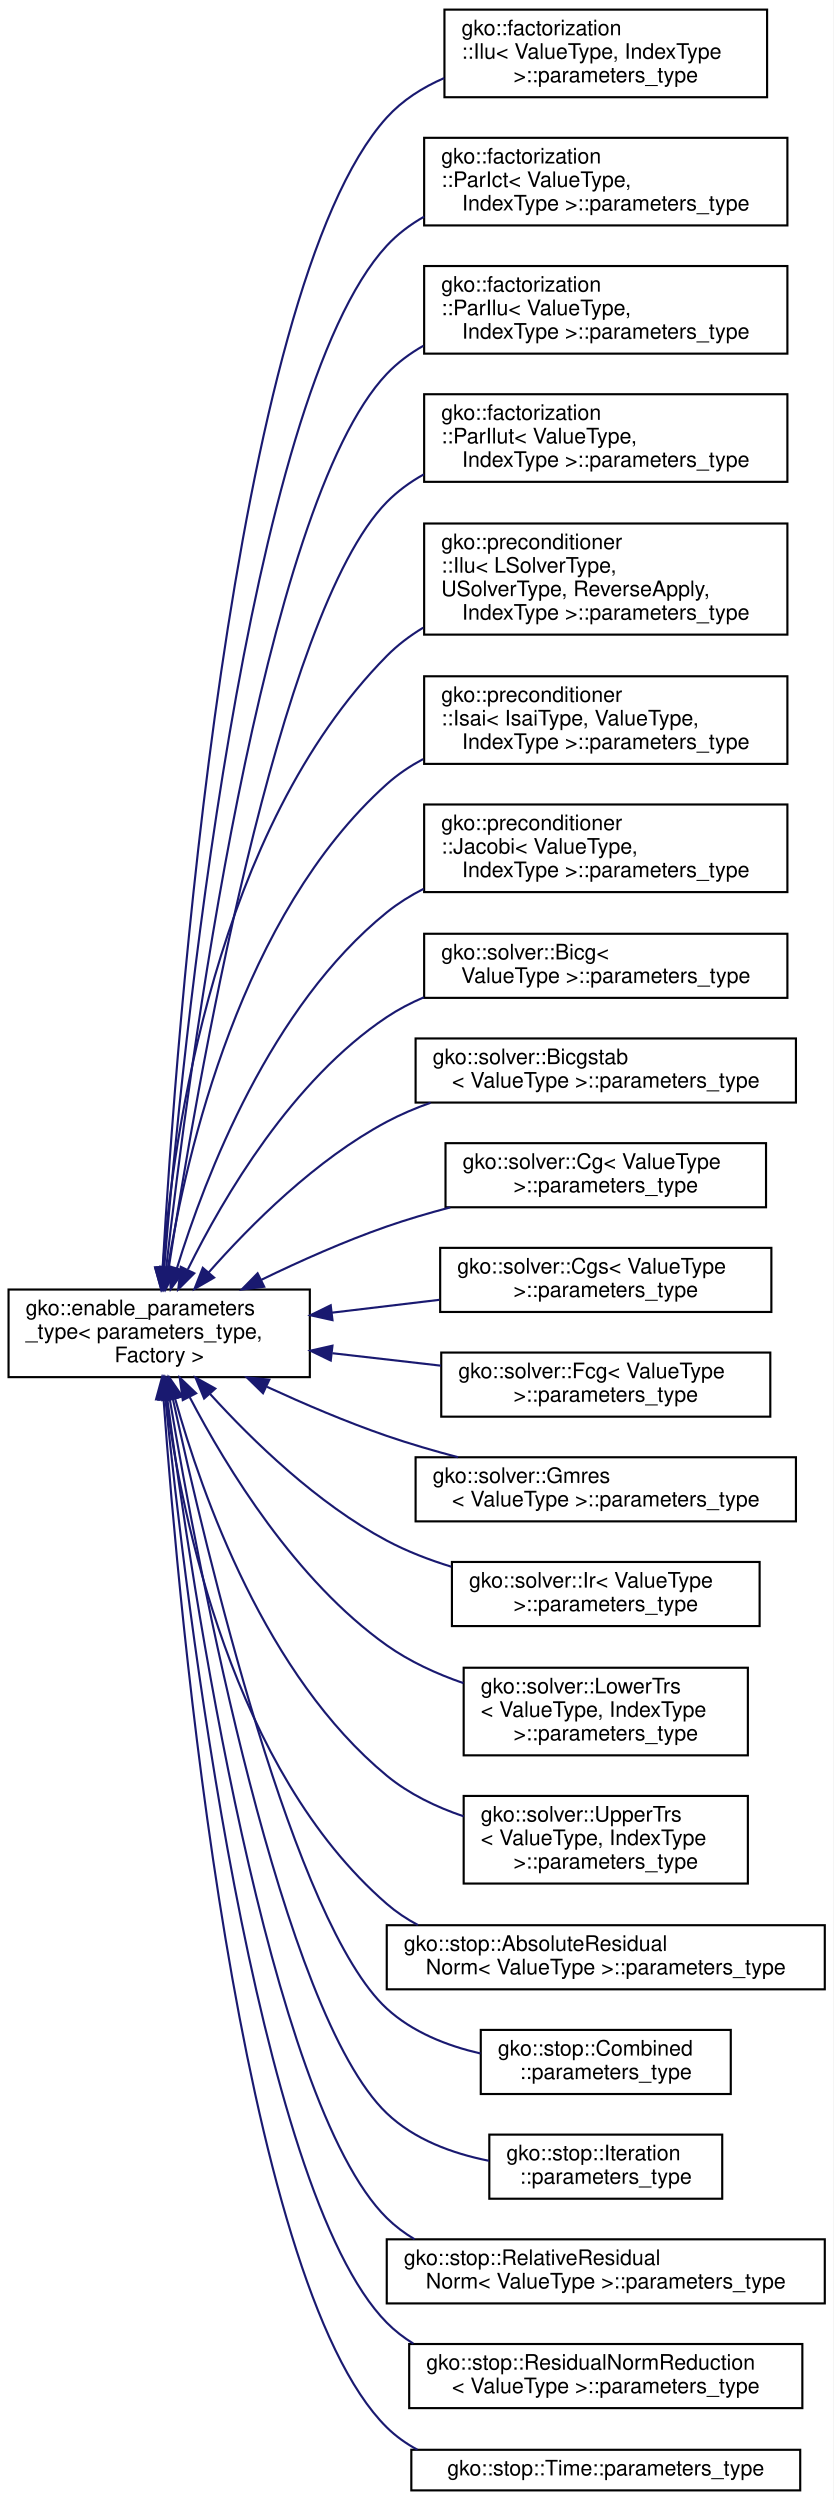
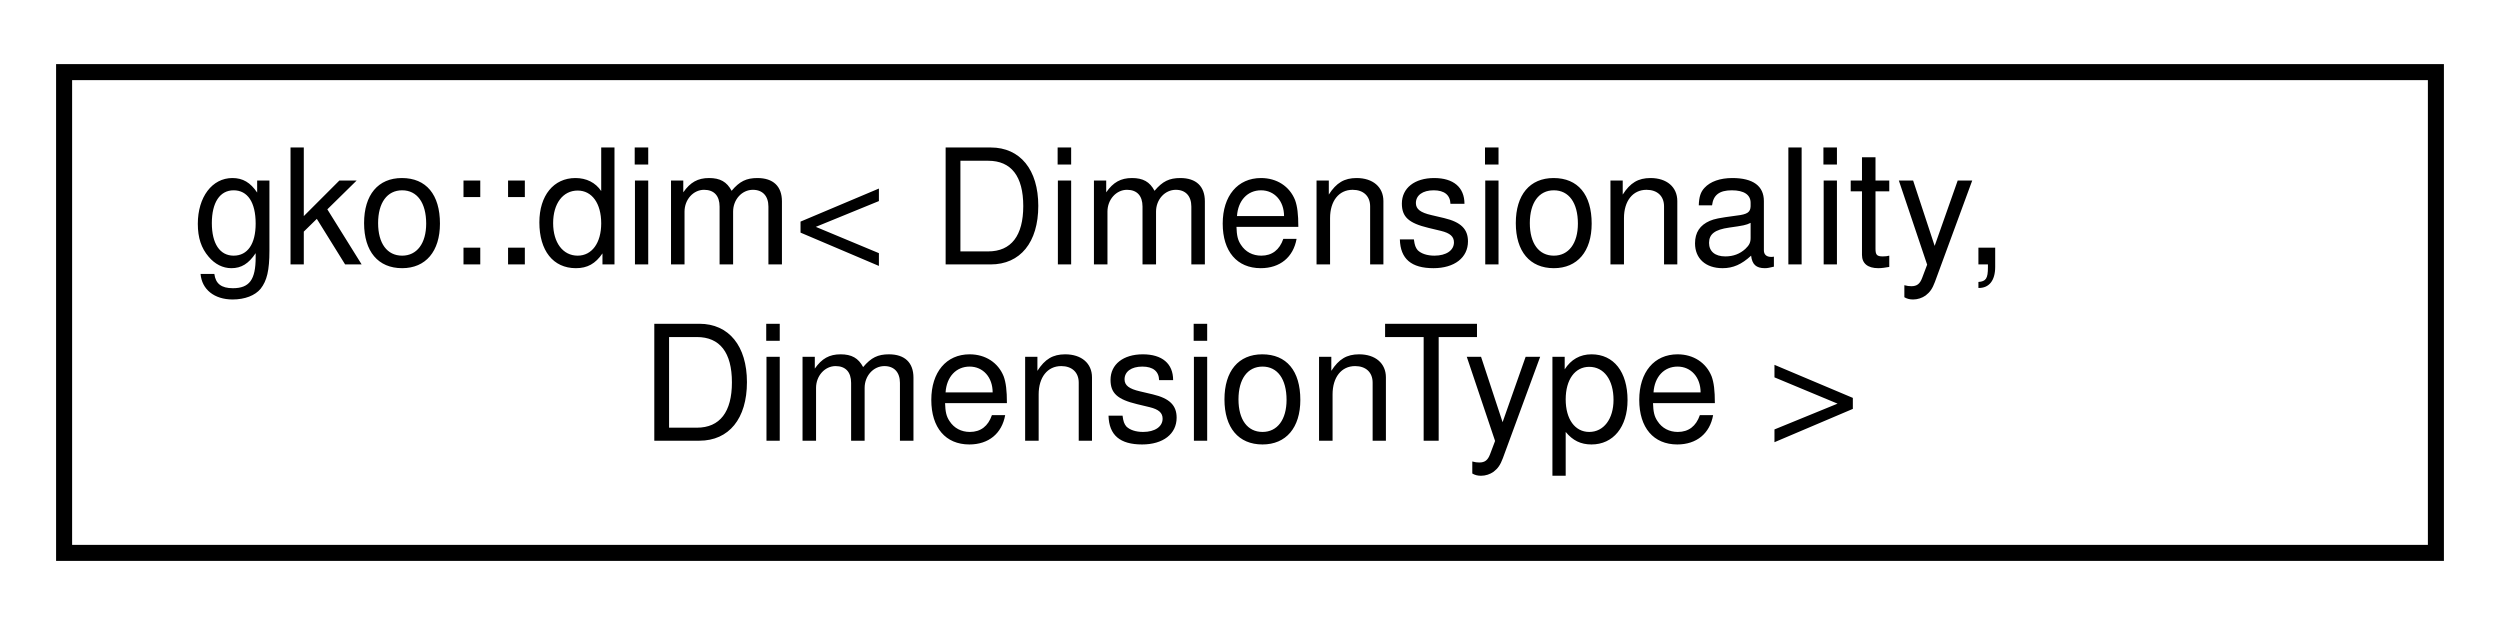
- <svg xmlns="http://www.w3.org/2000/svg" xmlns:xlink="http://www.w3.org/1999/xlink" width="390pt" height="1170pt" viewBox="0.00 0.00 390.00 1170.00">
-   <g id="graph0" class="graph" transform="scale(1 1) rotate(0) translate(4 1166)">
-     <polygon fill="#ffffff" stroke="transparent" points="-4,4 -4,-1166 386,-1166 386,4 -4,4" />
+ <svg xmlns="http://www.w3.org/2000/svg" xmlns:xlink="http://www.w3.org/1999/xlink" width="156pt" height="39pt" viewBox="0.00 0.00 156.00 39.00">
+   <g id="graph0" class="graph" transform="scale(1 1) rotate(0) translate(4 35)">
+     <polygon fill="#ffffff" stroke="transparent" points="-4,4 -4,-35 152,-35 152,4 -4,4" />
    <g id="node1" class="node">
      <g id="a_node1">
-         <a xlink:href="structgko_1_1enable__parameters__type.html" target="_top" xlink:title=" ">
-           <polygon fill="#ffffff" stroke="#000000" points="0,-521.5 0,-562.5 141,-562.5 141,-521.5 0,-521.5" />
-           <text text-anchor="start" x="8" y="-550.5" font-family="Helvetica,sans-Serif" font-size="10.00" fill="#000000">gko::enable_parameters</text>
-           <text text-anchor="start" x="8" y="-539.5" font-family="Helvetica,sans-Serif" font-size="10.00" fill="#000000">_type&lt; parameters_type,</text>
-           <text text-anchor="middle" x="70.5" y="-528.5" font-family="Helvetica,sans-Serif" font-size="10.00" fill="#000000"> Factory &gt;</text>
+         <a xlink:href="structgko_1_1dim.html" target="_top" xlink:title="A type representing the dimensions of a multidimensional object.">
+           <polygon fill="#ffffff" stroke="#000000" points="0,-.5 0,-30.5 148,-30.5 148,-.5 0,-.5" />
+           <text text-anchor="start" x="8" y="-18.5" font-family="Helvetica,sans-Serif" font-size="10.00" fill="#000000">gko::dim&lt; Dimensionality,</text>
+           <text text-anchor="middle" x="74" y="-7.5" font-family="Helvetica,sans-Serif" font-size="10.00" fill="#000000"> DimensionType &gt;</text>
        </a>
      </g>
    </g>
-     <g id="node2" class="node">
-       <g id="a_node2">
-         <a xlink:href="structgko_1_1factorization_1_1Ilu_1_1parameters__type.html" target="_top" xlink:title=" ">
-           <polygon fill="#ffffff" stroke="#000000" points="204,-1120.5 204,-1161.5 355,-1161.5 355,-1120.5 204,-1120.5" />
-           <text text-anchor="start" x="212" y="-1149.5" font-family="Helvetica,sans-Serif" font-size="10.00" fill="#000000">gko::factorization</text>
-           <text text-anchor="start" x="212" y="-1138.5" font-family="Helvetica,sans-Serif" font-size="10.00" fill="#000000">::Ilu&lt; ValueType, IndexType</text>
-           <text text-anchor="middle" x="279.5" y="-1127.5" font-family="Helvetica,sans-Serif" font-size="10.00" fill="#000000"> &gt;::parameters_type</text>
-         </a>
-       </g>
-     </g>
-     <g id="edge1" class="edge">
-       <path fill="none" stroke="#191970" d="M72.105,-572.606C78.288,-678.948 103.981,-1030.312 177,-1111 184.34,-1119.111 193.742,-1125.077 203.864,-1129.456" />
-       <polygon fill="#191970" stroke="#191970" points="75.595,-572.324 71.536,-562.537 68.606,-572.719 75.595,-572.324" />
-     </g>
-     <g id="node3" class="node">
-       <g id="a_node3">
-         <a xlink:href="structgko_1_1factorization_1_1ParIct_1_1parameters__type.html" target="_top" xlink:title=" ">
-           <polygon fill="#ffffff" stroke="#000000" points="194.5,-1060.5 194.5,-1101.5 364.5,-1101.5 364.5,-1060.5 194.5,-1060.5" />
-           <text text-anchor="start" x="202.5" y="-1089.5" font-family="Helvetica,sans-Serif" font-size="10.00" fill="#000000">gko::factorization</text>
-           <text text-anchor="start" x="202.5" y="-1078.5" font-family="Helvetica,sans-Serif" font-size="10.00" fill="#000000">::ParIct&lt; ValueType,</text>
-           <text text-anchor="middle" x="279.5" y="-1067.5" font-family="Helvetica,sans-Serif" font-size="10.00" fill="#000000"> IndexType &gt;::parameters_type</text>
-         </a>
-       </g>
-     </g>
-     <g id="edge2" class="edge">
-       <path fill="none" stroke="#191970" d="M72.867,-572.908C81.068,-672.102 111.431,-980.073 177,-1051 182.035,-1056.446 187.998,-1060.923 194.478,-1064.6" />
-       <polygon fill="#191970" stroke="#191970" points="76.332,-572.341 72.037,-562.656 69.355,-572.906 76.332,-572.341" />
-     </g>
-     <g id="node4" class="node">
-       <g id="a_node4">
-         <a xlink:href="structgko_1_1factorization_1_1ParIlu_1_1parameters__type.html" target="_top" xlink:title=" ">
-           <polygon fill="#ffffff" stroke="#000000" points="194.5,-1000.5 194.5,-1041.5 364.5,-1041.5 364.5,-1000.5 194.5,-1000.5" />
-           <text text-anchor="start" x="202.5" y="-1029.5" font-family="Helvetica,sans-Serif" font-size="10.00" fill="#000000">gko::factorization</text>
-           <text text-anchor="start" x="202.5" y="-1018.5" font-family="Helvetica,sans-Serif" font-size="10.00" fill="#000000">::ParIlu&lt; ValueType,</text>
-           <text text-anchor="middle" x="279.5" y="-1007.5" font-family="Helvetica,sans-Serif" font-size="10.00" fill="#000000"> IndexType &gt;::parameters_type</text>
-         </a>
-       </g>
-     </g>
-     <g id="edge3" class="edge">
-       <path fill="none" stroke="#191970" d="M73.765,-572.569C84.066,-663.472 118.699,-929.596 177,-991 181.979,-996.244 187.82,-1000.587 194.144,-1004.181" />
-       <polygon fill="#191970" stroke="#191970" points="77.242,-572.17 72.656,-562.619 70.285,-572.945 77.242,-572.17" />
-     </g>
-     <g id="node5" class="node">
-       <g id="a_node5">
-         <a xlink:href="structgko_1_1factorization_1_1ParIlut_1_1parameters__type.html" target="_top" xlink:title=" ">
-           <polygon fill="#ffffff" stroke="#000000" points="194.5,-940.5 194.5,-981.5 364.5,-981.5 364.5,-940.5 194.5,-940.5" />
-           <text text-anchor="start" x="202.5" y="-969.5" font-family="Helvetica,sans-Serif" font-size="10.00" fill="#000000">gko::factorization</text>
-           <text text-anchor="start" x="202.5" y="-958.5" font-family="Helvetica,sans-Serif" font-size="10.00" fill="#000000">::ParIlut&lt; ValueType,</text>
-           <text text-anchor="middle" x="279.5" y="-947.5" font-family="Helvetica,sans-Serif" font-size="10.00" fill="#000000"> IndexType &gt;::parameters_type</text>
-         </a>
-       </g>
-     </g>
-     <g id="edge4" class="edge">
-       <path fill="none" stroke="#191970" d="M74.966,-572.554C87.595,-654.964 125.988,-879.087 177,-931 182.068,-936.158 187.971,-940.44 194.337,-943.995" />
-       <polygon fill="#191970" stroke="#191970" points="78.41,-571.925 73.455,-562.561 71.489,-572.972 78.41,-571.925" />
-     </g>
-     <g id="node6" class="node">
-       <g id="a_node6">
-         <a xlink:href="structgko_1_1preconditioner_1_1Ilu_1_1parameters__type.html" target="_top" xlink:title=" ">
-           <polygon fill="#ffffff" stroke="#000000" points="194.5,-869 194.5,-921 364.5,-921 364.5,-869 194.5,-869" />
-           <text text-anchor="start" x="202.5" y="-909" font-family="Helvetica,sans-Serif" font-size="10.00" fill="#000000">gko::preconditioner</text>
-           <text text-anchor="start" x="202.5" y="-898" font-family="Helvetica,sans-Serif" font-size="10.00" fill="#000000">::Ilu&lt; LSolverType,</text>
-           <text text-anchor="start" x="202.5" y="-887" font-family="Helvetica,sans-Serif" font-size="10.00" fill="#000000"> USolverType, ReverseApply,</text>
-           <text text-anchor="middle" x="279.5" y="-876" font-family="Helvetica,sans-Serif" font-size="10.00" fill="#000000"> IndexType &gt;::parameters_type</text>
-         </a>
-       </g>
-     </g>
-     <g id="edge5" class="edge">
-       <path fill="none" stroke="#191970" d="M72.128,-572.582C77.082,-634.985 97.025,-777.926 177,-859 182.033,-864.102 187.831,-868.483 194.054,-872.244" />
-       <polygon fill="#191970" stroke="#191970" points="75.617,-572.311 71.41,-562.588 68.635,-572.813 75.617,-572.311" />
-     </g>
-     <g id="node7" class="node">
-       <g id="a_node7">
-         <a xlink:href="structgko_1_1preconditioner_1_1Isai_1_1parameters__type.html" target="_top" xlink:title=" ">
-           <polygon fill="#ffffff" stroke="#000000" points="194.5,-808.5 194.5,-849.5 364.5,-849.5 364.5,-808.5 194.5,-808.5" />
-           <text text-anchor="start" x="202.5" y="-837.5" font-family="Helvetica,sans-Serif" font-size="10.00" fill="#000000">gko::preconditioner</text>
-           <text text-anchor="start" x="202.5" y="-826.5" font-family="Helvetica,sans-Serif" font-size="10.00" fill="#000000">::Isai&lt; IsaiType, ValueType,</text>
-           <text text-anchor="middle" x="279.5" y="-815.5" font-family="Helvetica,sans-Serif" font-size="10.00" fill="#000000"> IndexType &gt;::parameters_type</text>
-         </a>
-       </g>
-     </g>
-     <g id="edge6" class="edge">
-       <path fill="none" stroke="#191970" d="M74.553,-572.749C83.287,-626.568 108.925,-737.915 177,-799 182.106,-803.582 187.877,-807.466 194.015,-810.758" />
-       <polygon fill="#191970" stroke="#191970" points="78.001,-572.137 73.024,-562.784 71.082,-573.199 78.001,-572.137" />
-     </g>
-     <g id="node8" class="node">
-       <g id="a_node8">
-         <a xlink:href="structgko_1_1preconditioner_1_1Jacobi_1_1parameters__type.html" target="_top" xlink:title=" ">
-           <polygon fill="#ffffff" stroke="#000000" points="194.5,-748.5 194.5,-789.5 364.5,-789.5 364.5,-748.5 194.5,-748.5" />
-           <text text-anchor="start" x="202.5" y="-777.5" font-family="Helvetica,sans-Serif" font-size="10.00" fill="#000000">gko::preconditioner</text>
-           <text text-anchor="start" x="202.5" y="-766.5" font-family="Helvetica,sans-Serif" font-size="10.00" fill="#000000">::Jacobi&lt; ValueType,</text>
-           <text text-anchor="middle" x="279.5" y="-755.5" font-family="Helvetica,sans-Serif" font-size="10.00" fill="#000000"> IndexType &gt;::parameters_type</text>
-         </a>
-       </g>
-     </g>
-     <g id="edge7" class="edge">
-       <path fill="none" stroke="#191970" d="M78.786,-572.433C92.172,-615.832 122.702,-695.095 177,-739 182.263,-743.255 188.108,-746.907 194.263,-750.041" />
-       <polygon fill="#191970" stroke="#191970" points="82.103,-571.308 75.894,-562.723 75.395,-573.306 82.103,-571.308" />
-     </g>
-     <g id="node9" class="node">
-       <g id="a_node9">
-         <a xlink:href="structgko_1_1solver_1_1Bicg_1_1parameters__type.html" target="_top" xlink:title=" ">
-           <polygon fill="#ffffff" stroke="#000000" points="194.5,-699 194.5,-729 364.5,-729 364.5,-699 194.5,-699" />
-           <text text-anchor="start" x="202.5" y="-717" font-family="Helvetica,sans-Serif" font-size="10.00" fill="#000000">gko::solver::Bicg&lt;</text>
-           <text text-anchor="middle" x="279.5" y="-706" font-family="Helvetica,sans-Serif" font-size="10.00" fill="#000000"> ValueType &gt;::parameters_type</text>
-         </a>
-       </g>
-     </g>
-     <g id="edge8" class="edge">
-       <path fill="none" stroke="#191970" d="M83.944,-572.022C100.752,-606.014 132.786,-660.491 177,-690 182.397,-693.602 188.268,-696.666 194.377,-699.273" />
-       <polygon fill="#191970" stroke="#191970" points="86.901,-570.095 79.414,-562.599 80.592,-573.128 86.901,-570.095" />
-     </g>
-     <g id="node10" class="node">
-       <g id="a_node10">
-         <a xlink:href="structgko_1_1solver_1_1Bicgstab_1_1parameters__type.html" target="_top" xlink:title=" ">
-           <polygon fill="#ffffff" stroke="#000000" points="190.5,-650 190.5,-680 368.5,-680 368.5,-650 190.5,-650" />
-           <text text-anchor="start" x="198.5" y="-668" font-family="Helvetica,sans-Serif" font-size="10.00" fill="#000000">gko::solver::Bicgstab</text>
-           <text text-anchor="middle" x="279.5" y="-657" font-family="Helvetica,sans-Serif" font-size="10.00" fill="#000000">&lt; ValueType &gt;::parameters_type</text>
-         </a>
-       </g>
-     </g>
-     <g id="edge9" class="edge">
-       <path fill="none" stroke="#191970" d="M93.567,-570.39C113.38,-592.889 143.916,-623.376 177,-641 183.452,-644.437 190.391,-647.386 197.506,-649.915" />
-       <polygon fill="#191970" stroke="#191970" points="96.202,-568.086 87.02,-562.799 90.901,-572.658 96.202,-568.086" />
-     </g>
-     <g id="node11" class="node">
-       <g id="a_node11">
-         <a xlink:href="structgko_1_1solver_1_1Cg_1_1parameters__type.html" target="_top" xlink:title=" ">
-           <polygon fill="#ffffff" stroke="#000000" points="204.5,-601 204.5,-631 354.5,-631 354.5,-601 204.5,-601" />
-           <text text-anchor="start" x="212.5" y="-619" font-family="Helvetica,sans-Serif" font-size="10.00" fill="#000000">gko::solver::Cg&lt; ValueType</text>
-           <text text-anchor="middle" x="279.5" y="-608" font-family="Helvetica,sans-Serif" font-size="10.00" fill="#000000"> &gt;::parameters_type</text>
-         </a>
-       </g>
-     </g>
-     <g id="edge10" class="edge">
-       <path fill="none" stroke="#191970" d="M118.287,-567.039C136.339,-575.8 157.284,-585.148 177,-592 186.495,-595.3 196.641,-598.289 206.721,-600.95" />
-       <polygon fill="#191970" stroke="#191970" points="119.65,-563.809 109.133,-562.528 116.556,-570.088 119.65,-563.809" />
-     </g>
-     <g id="node12" class="node">
-       <g id="a_node12">
-         <a xlink:href="structgko_1_1solver_1_1Cgs_1_1parameters__type.html" target="_top" xlink:title=" ">
-           <polygon fill="#ffffff" stroke="#000000" points="202,-552 202,-582 357,-582 357,-552 202,-552" />
-           <text text-anchor="start" x="210" y="-570" font-family="Helvetica,sans-Serif" font-size="10.00" fill="#000000">gko::solver::Cgs&lt; ValueType</text>
-           <text text-anchor="middle" x="279.5" y="-559" font-family="Helvetica,sans-Serif" font-size="10.00" fill="#000000"> &gt;::parameters_type</text>
-         </a>
-       </g>
-     </g>
-     <g id="edge11" class="edge">
-       <path fill="none" stroke="#191970" d="M151.411,-551.678C167.914,-553.652 185.245,-555.726 201.639,-557.687" />
-       <polygon fill="#191970" stroke="#191970" points="151.603,-548.176 141.258,-550.464 150.771,-555.127 151.603,-548.176" />
-     </g>
-     <g id="node13" class="node">
-       <g id="a_node13">
-         <a xlink:href="structgko_1_1solver_1_1Fcg_1_1parameters__type.html" target="_top" xlink:title=" ">
-           <polygon fill="#ffffff" stroke="#000000" points="202.5,-503 202.5,-533 356.5,-533 356.5,-503 202.5,-503" />
-           <text text-anchor="start" x="210.5" y="-521" font-family="Helvetica,sans-Serif" font-size="10.00" fill="#000000">gko::solver::Fcg&lt; ValueType</text>
-           <text text-anchor="middle" x="279.5" y="-510" font-family="Helvetica,sans-Serif" font-size="10.00" fill="#000000"> &gt;::parameters_type</text>
-         </a>
-       </g>
-     </g>
-     <g id="edge12" class="edge">
-       <path fill="none" stroke="#191970" d="M151.536,-532.694C168.244,-530.776 185.797,-528.76 202.363,-526.858" />
-       <polygon fill="#191970" stroke="#191970" points="150.793,-529.257 141.258,-533.875 151.592,-536.211 150.793,-529.257" />
-     </g>
-     <g id="node14" class="node">
-       <g id="a_node14">
-         <a xlink:href="structgko_1_1solver_1_1Gmres_1_1parameters__type.html" target="_top" xlink:title=" ">
-           <polygon fill="#ffffff" stroke="#000000" points="190.5,-454 190.5,-484 368.5,-484 368.5,-454 190.5,-454" />
-           <text text-anchor="start" x="198.5" y="-472" font-family="Helvetica,sans-Serif" font-size="10.00" fill="#000000">gko::solver::Gmres</text>
-           <text text-anchor="middle" x="279.5" y="-461" font-family="Helvetica,sans-Serif" font-size="10.00" fill="#000000">&lt; ValueType &gt;::parameters_type</text>
-         </a>
-       </g>
-     </g>
-     <g id="edge13" class="edge">
-       <path fill="none" stroke="#191970" d="M120.945,-516.97C138.417,-508.92 158.311,-500.429 177,-494 187.652,-490.336 199.102,-486.989 210.351,-484.019" />
-       <polygon fill="#191970" stroke="#191970" points="119.086,-513.975 111.51,-521.381 122.051,-520.316 119.086,-513.975" />
-     </g>
-     <g id="node15" class="node">
-       <g id="a_node15">
-         <a xlink:href="structgko_1_1solver_1_1Ir_1_1parameters__type.html" target="_top" xlink:title=" ">
-           <polygon fill="#ffffff" stroke="#000000" points="207.5,-405 207.5,-435 351.5,-435 351.5,-405 207.5,-405" />
-           <text text-anchor="start" x="215.5" y="-423" font-family="Helvetica,sans-Serif" font-size="10.00" fill="#000000">gko::solver::Ir&lt; ValueType</text>
-           <text text-anchor="middle" x="279.5" y="-412" font-family="Helvetica,sans-Serif" font-size="10.00" fill="#000000"> &gt;::parameters_type</text>
-         </a>
-       </g>
-     </g>
-     <g id="edge14" class="edge">
-       <path fill="none" stroke="#191970" d="M94.348,-513.591C114.266,-491.671 144.555,-462.264 177,-445 186.379,-440.01 196.769,-435.997 207.231,-432.776" />
-       <polygon fill="#191970" stroke="#191970" points="91.528,-511.495 87.495,-521.291 96.758,-516.148 91.528,-511.495" />
-     </g>
-     <g id="node16" class="node">
-       <g id="a_node16">
-         <a xlink:href="structgko_1_1solver_1_1LowerTrs_1_1parameters__type.html" target="_top" xlink:title=" ">
-           <polygon fill="#ffffff" stroke="#000000" points="213,-344.5 213,-385.5 346,-385.5 346,-344.5 213,-344.5" />
-           <text text-anchor="start" x="221" y="-373.5" font-family="Helvetica,sans-Serif" font-size="10.00" fill="#000000">gko::solver::LowerTrs</text>
-           <text text-anchor="start" x="221" y="-362.5" font-family="Helvetica,sans-Serif" font-size="10.00" fill="#000000">&lt; ValueType, IndexType</text>
-           <text text-anchor="middle" x="279.5" y="-351.5" font-family="Helvetica,sans-Serif" font-size="10.00" fill="#000000"> &gt;::parameters_type</text>
-         </a>
-       </g>
-     </g>
-     <g id="edge15" class="edge">
-       <path fill="none" stroke="#191970" d="M84.81,-512.062C102.139,-478.934 134.383,-426.241 177,-396 187.689,-388.415 200.264,-382.657 212.876,-378.294" />
-       <polygon fill="#191970" stroke="#191970" points="81.544,-510.762 80.119,-521.26 87.78,-513.942 81.544,-510.762" />
-     </g>
-     <g id="node17" class="node">
-       <g id="a_node17">
-         <a xlink:href="structgko_1_1solver_1_1UpperTrs_1_1parameters__type.html" target="_top" xlink:title=" ">
-           <polygon fill="#ffffff" stroke="#000000" points="213,-284.5 213,-325.5 346,-325.5 346,-284.5 213,-284.5" />
-           <text text-anchor="start" x="221" y="-313.5" font-family="Helvetica,sans-Serif" font-size="10.00" fill="#000000">gko::solver::UpperTrs</text>
-           <text text-anchor="start" x="221" y="-302.5" font-family="Helvetica,sans-Serif" font-size="10.00" fill="#000000">&lt; ValueType, IndexType</text>
-           <text text-anchor="middle" x="279.5" y="-291.5" font-family="Helvetica,sans-Serif" font-size="10.00" fill="#000000"> &gt;::parameters_type</text>
-         </a>
-       </g>
-     </g>
-     <g id="edge16" class="edge">
-       <path fill="none" stroke="#191970" d="M77.964,-511.381C90.586,-466.113 120.475,-381.669 177,-335 187.366,-326.441 200.082,-320.324 212.985,-315.952" />
-       <polygon fill="#191970" stroke="#191970" points="74.538,-510.644 75.324,-521.21 81.298,-512.46 74.538,-510.644" />
-     </g>
-     <g id="node18" class="node">
-       <g id="a_node18">
-         <a xlink:href="structgko_1_1stop_1_1AbsoluteResidualNorm_1_1parameters__type.html" target="_top" xlink:title=" ">
-           <polygon fill="#ffffff" stroke="#000000" points="177,-235 177,-265 382,-265 382,-235 177,-235" />
-           <text text-anchor="start" x="185" y="-253" font-family="Helvetica,sans-Serif" font-size="10.00" fill="#000000">gko::stop::AbsoluteResidual</text>
-           <text text-anchor="middle" x="279.5" y="-242" font-family="Helvetica,sans-Serif" font-size="10.00" fill="#000000">Norm&lt; ValueType &gt;::parameters_type</text>
-         </a>
-       </g>
-     </g>
-     <g id="edge17" class="edge">
-       <path fill="none" stroke="#191970" d="M73.673,-511.348C81.129,-455.592 104.973,-337.57 177,-275 181.425,-271.156 186.345,-267.882 191.568,-265.097" />
-       <polygon fill="#191970" stroke="#191970" points="70.194,-510.964 72.427,-521.321 77.139,-511.832 70.194,-510.964" />
-     </g>
-     <g id="node19" class="node">
-       <g id="a_node19">
-         <a xlink:href="structgko_1_1stop_1_1Combined_1_1parameters__type.html" target="_top" xlink:title=" ">
-           <polygon fill="#ffffff" stroke="#000000" points="221,-186 221,-216 338,-216 338,-186 221,-186" />
-           <text text-anchor="start" x="229" y="-204" font-family="Helvetica,sans-Serif" font-size="10.00" fill="#000000">gko::stop::Combined</text>
-           <text text-anchor="middle" x="279.5" y="-193" font-family="Helvetica,sans-Serif" font-size="10.00" fill="#000000">::parameters_type</text>
-         </a>
-       </g>
-     </g>
-     <g id="edge18" class="edge">
-       <path fill="none" stroke="#191970" d="M76.938,-511.16C92.465,-439.64 133.892,-265.558 177,-226 189.011,-214.978 205.06,-208.598 220.886,-204.965" />
-       <polygon fill="#191970" stroke="#191970" points="73.431,-510.819 74.754,-521.331 80.275,-512.288 73.431,-510.819" />
-     </g>
-     <g id="node20" class="node">
-       <g id="a_node20">
-         <a xlink:href="structgko_1_1stop_1_1Iteration_1_1parameters__type.html" target="_top" xlink:title=" ">
-           <polygon fill="#ffffff" stroke="#000000" points="225,-137 225,-167 334,-167 334,-137 225,-137" />
-           <text text-anchor="start" x="233" y="-155" font-family="Helvetica,sans-Serif" font-size="10.00" fill="#000000">gko::stop::Iteration</text>
-           <text text-anchor="middle" x="279.5" y="-144" font-family="Helvetica,sans-Serif" font-size="10.00" fill="#000000">::parameters_type</text>
-         </a>
-       </g>
-     </g>
-     <g id="edge19" class="edge">
-       <path fill="none" stroke="#191970" d="M75.513,-510.837C88.913,-431.337 127.905,-223.95 177,-177 189.841,-164.72 207.667,-158.157 224.856,-154.741" />
-       <polygon fill="#191970" stroke="#191970" points="71.981,-510.737 73.793,-521.176 78.886,-511.885 71.981,-510.737" />
-     </g>
-     <g id="node21" class="node">
-       <g id="a_node21">
-         <a xlink:href="structgko_1_1stop_1_1RelativeResidualNorm_1_1parameters__type.html" target="_top" xlink:title=" ">
-           <polygon fill="#ffffff" stroke="#000000" points="177,-88 177,-118 382,-118 382,-88 177,-88" />
-           <text text-anchor="start" x="185" y="-106" font-family="Helvetica,sans-Serif" font-size="10.00" fill="#000000">gko::stop::RelativeResidual</text>
-           <text text-anchor="middle" x="279.5" y="-95" font-family="Helvetica,sans-Serif" font-size="10.00" fill="#000000">Norm&lt; ValueType &gt;::parameters_type</text>
-         </a>
-       </g>
-     </g>
-     <g id="edge20" class="edge">
-       <path fill="none" stroke="#191970" d="M74.288,-511.405C85.577,-425.131 121.682,-182.627 177,-128 180.91,-124.139 185.311,-120.839 190.035,-118.023" />
-       <polygon fill="#191970" stroke="#191970" points="70.812,-510.995 73.005,-521.36 77.755,-511.889 70.812,-510.995" />
-     </g>
-     <g id="node22" class="node">
-       <g id="a_node22">
-         <a xlink:href="structgko_1_1stop_1_1ResidualNormReduction_1_1parameters__type.html" target="_top" xlink:title=" ">
-           <polygon fill="#ffffff" stroke="#000000" points="187.5,-39 187.5,-69 371.5,-69 371.5,-39 187.5,-39" />
-           <text text-anchor="start" x="195.5" y="-57" font-family="Helvetica,sans-Serif" font-size="10.00" fill="#000000">gko::stop::ResidualNormReduction</text>
-           <text text-anchor="middle" x="279.5" y="-46" font-family="Helvetica,sans-Serif" font-size="10.00" fill="#000000">&lt; ValueType &gt;::parameters_type</text>
-         </a>
-       </g>
-     </g>
-     <g id="edge21" class="edge">
-       <path fill="none" stroke="#191970" d="M73.4,-511.318C82.82,-418.178 115.556,-141.257 177,-79 180.731,-75.219 184.933,-71.974 189.45,-69.192" />
-       <polygon fill="#191970" stroke="#191970" points="69.896,-511.196 72.391,-521.493 76.861,-511.887 69.896,-511.196" />
-     </g>
-     <g id="node23" class="node">
-       <g id="a_node23">
-         <a xlink:href="structgko_1_1stop_1_1Time_1_1parameters__type.html" target="_top" xlink:title=" ">
-           <polygon fill="#ffffff" stroke="#000000" points="188.5,-.5 188.5,-19.5 370.5,-19.5 370.5,-.5 188.5,-.5" />
-           <text text-anchor="middle" x="279.5" y="-7.5" font-family="Helvetica,sans-Serif" font-size="10.00" fill="#000000">gko::stop::Time::parameters_type</text>
-         </a>
-       </g>
-     </g>
-     <g id="edge22" class="edge">
-       <path fill="none" stroke="#191970" d="M72.534,-511.303C79.786,-411.455 107.742,-98.406 177,-30 181.257,-25.796 186.119,-22.343 191.361,-19.518" />
-       <polygon fill="#191970" stroke="#191970" points="69.037,-511.124 71.822,-521.346 76.02,-511.619 69.037,-511.124" />
-     </g>
  </g>
</svg>
